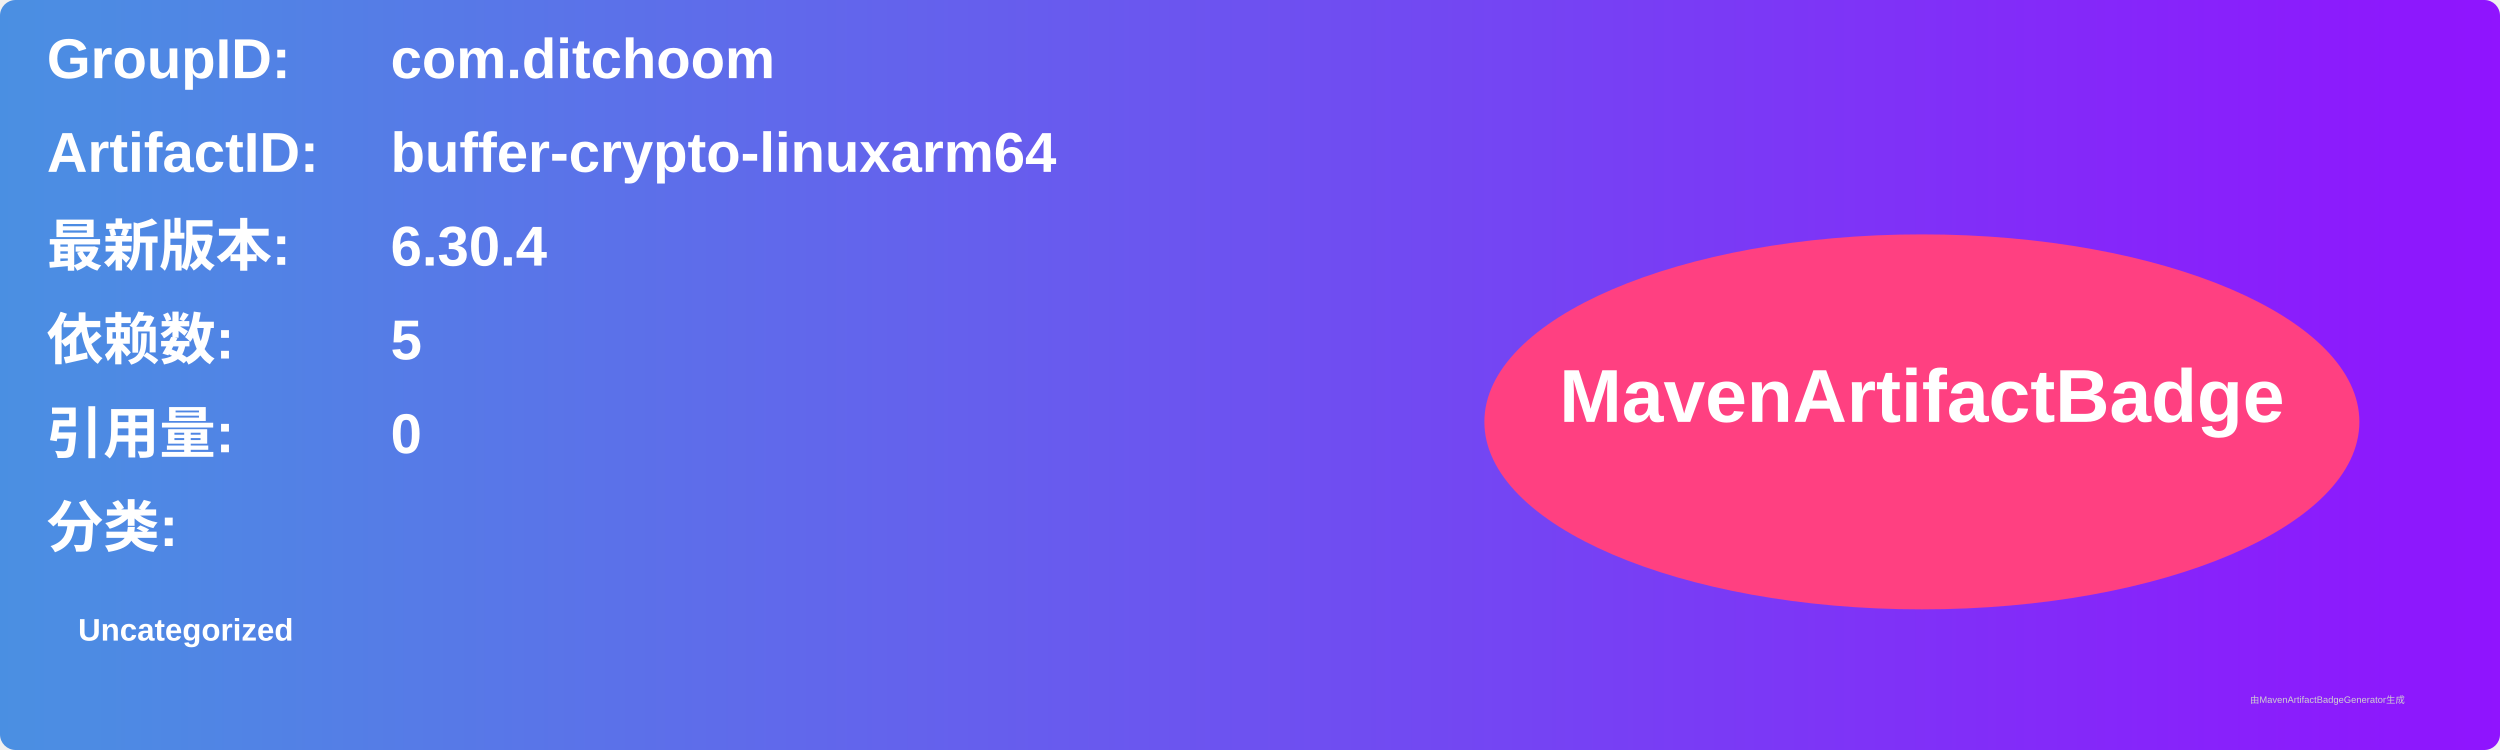
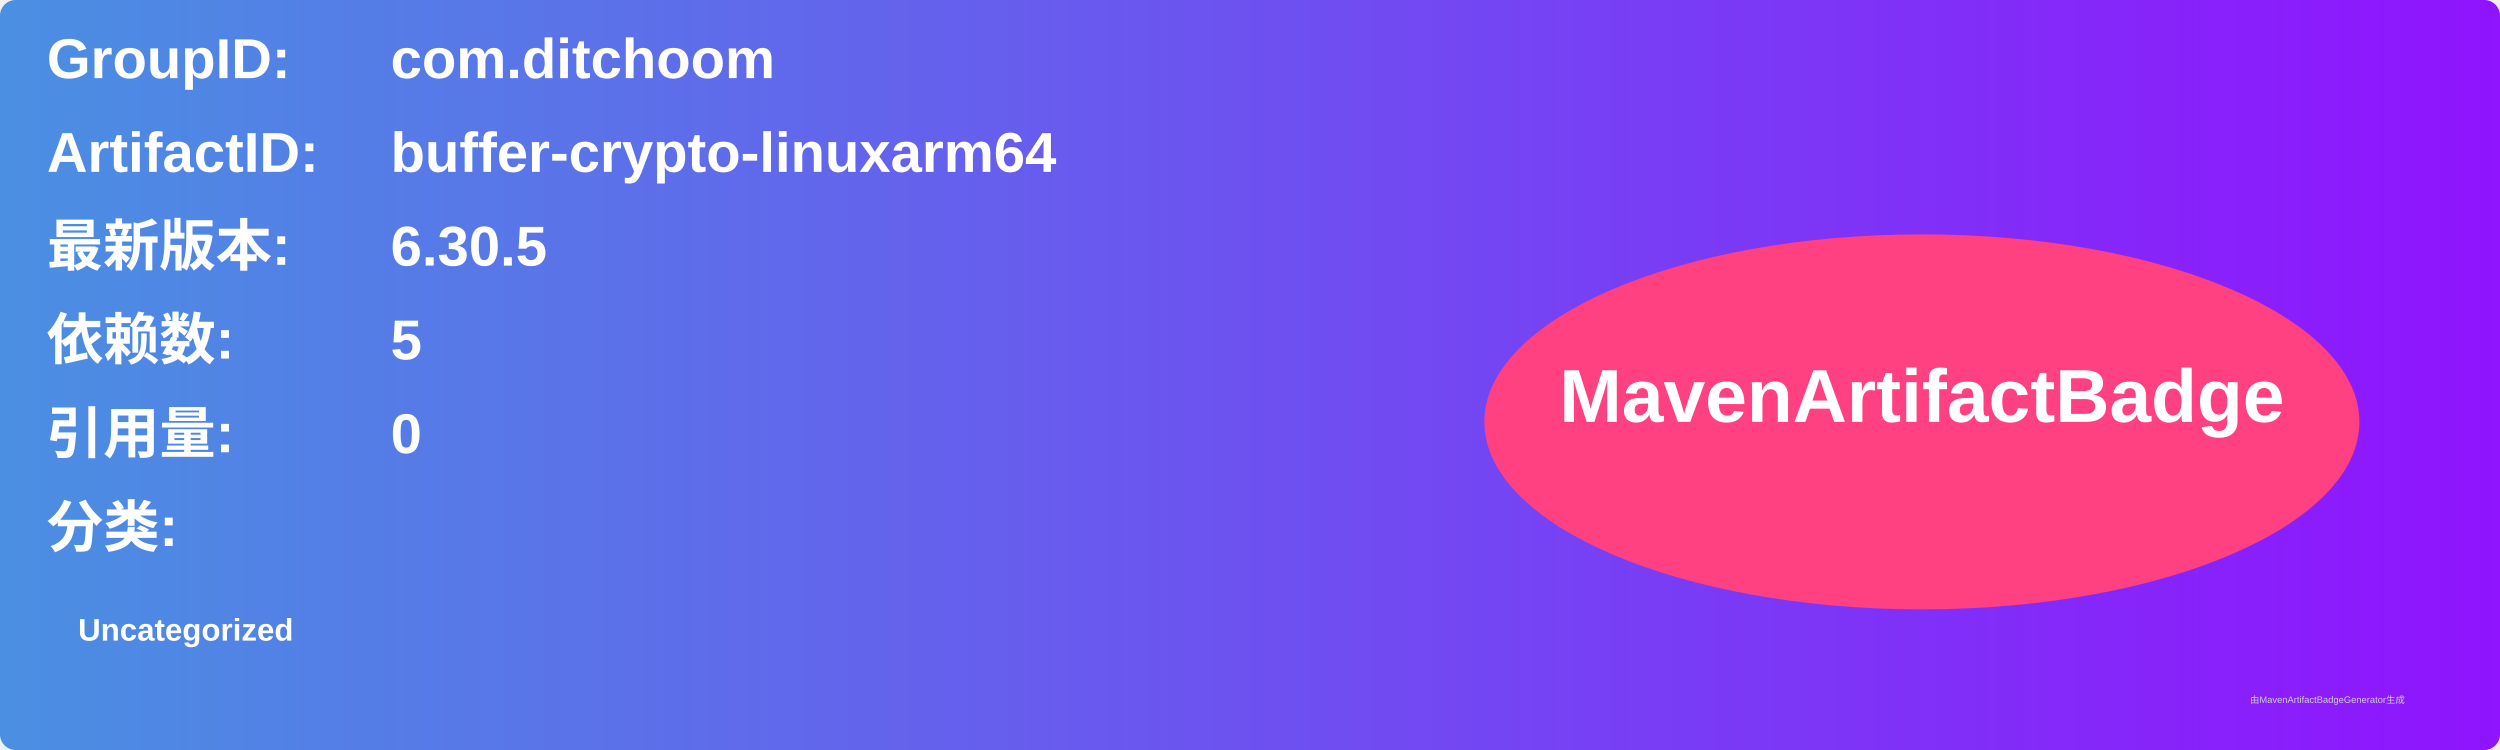
<svg xmlns="http://www.w3.org/2000/svg" width="800" height="240" viewBox="0 0 800 240">
  <linearGradient id="grad" x1="0%" y1="0%" x2="100%" y2="0%">
    <stop offset="0%" stop-color="#4a90e2" />
    <stop offset="100%" stop-color="#9013fe" />
  </linearGradient>
  <rect width="100%" height="100%" rx="5" ry="5" fill="url(#grad)" />
  <g transform="translate(15, 15)">
    <text x="0" y="10" font-family="Arial" font-size="18" fill="white" font-weight="bold" width="260">GroupID:</text>
    <text x="110" y="10" font-family="Arial" font-size="18" fill="white" font-weight="bold" width="460">com.ditchoom</text>
    <text x="0" y="40" font-family="Arial" font-size="18" fill="white" font-weight="bold" width="260">ArtifactID:</text>
    <text x="110" y="40" font-family="Arial" font-size="18" fill="white" font-weight="bold" width="460">buffer-crypto-linuxarm64</text>
    <text x="0" y="70" font-family="Arial" font-size="18" fill="white" font-weight="bold">最新版本:</text>
    <text x="110" y="70" font-family="Arial" font-size="18" fill="white" font-weight="bold">
-       <tspan font-weight="bold">6.30.4</tspan>
+       <tspan font-weight="bold">6.30.5</tspan>
    </text>
    <text x="0" y="100" font-family="Arial" font-size="18" fill="white" font-weight="bold">依赖数: </text>
    <text x="110" y="100" font-family="Arial" font-size="18" fill="white">
      <tspan font-weight="bold">5</tspan>
    </text>
    <text x="0" y="130" font-family="Arial" font-size="18" fill="white" font-weight="bold">引用量: </text>
    <text x="110" y="130" font-family="Arial" font-size="18" fill="white">
      <tspan font-weight="bold">0</tspan>
    </text>
    <text x="0" y="160" font-family="Arial" font-size="18" fill="white" font-weight="bold">分类:</text>
    <text x="10" y="190" font-family="Arial" font-size="10" fill="white">
      <tspan font-weight="bold">Uncategorized</tspan>
    </text>
    <ellipse cx="600" cy="120" rx="140" ry="60" fill="#ff4081" />
    <text x="600" y="120" text-anchor="middle" font-family="Arial" font-size="24" fill="white" font-weight="bold">MavenArtifactBadge</text>
  </g>
  <text x="720" y="225" font-family="Arial" font-size="3" fill="#d0d0d0">由MavenArtifactBadgeGenerator生成</text>
</svg>
